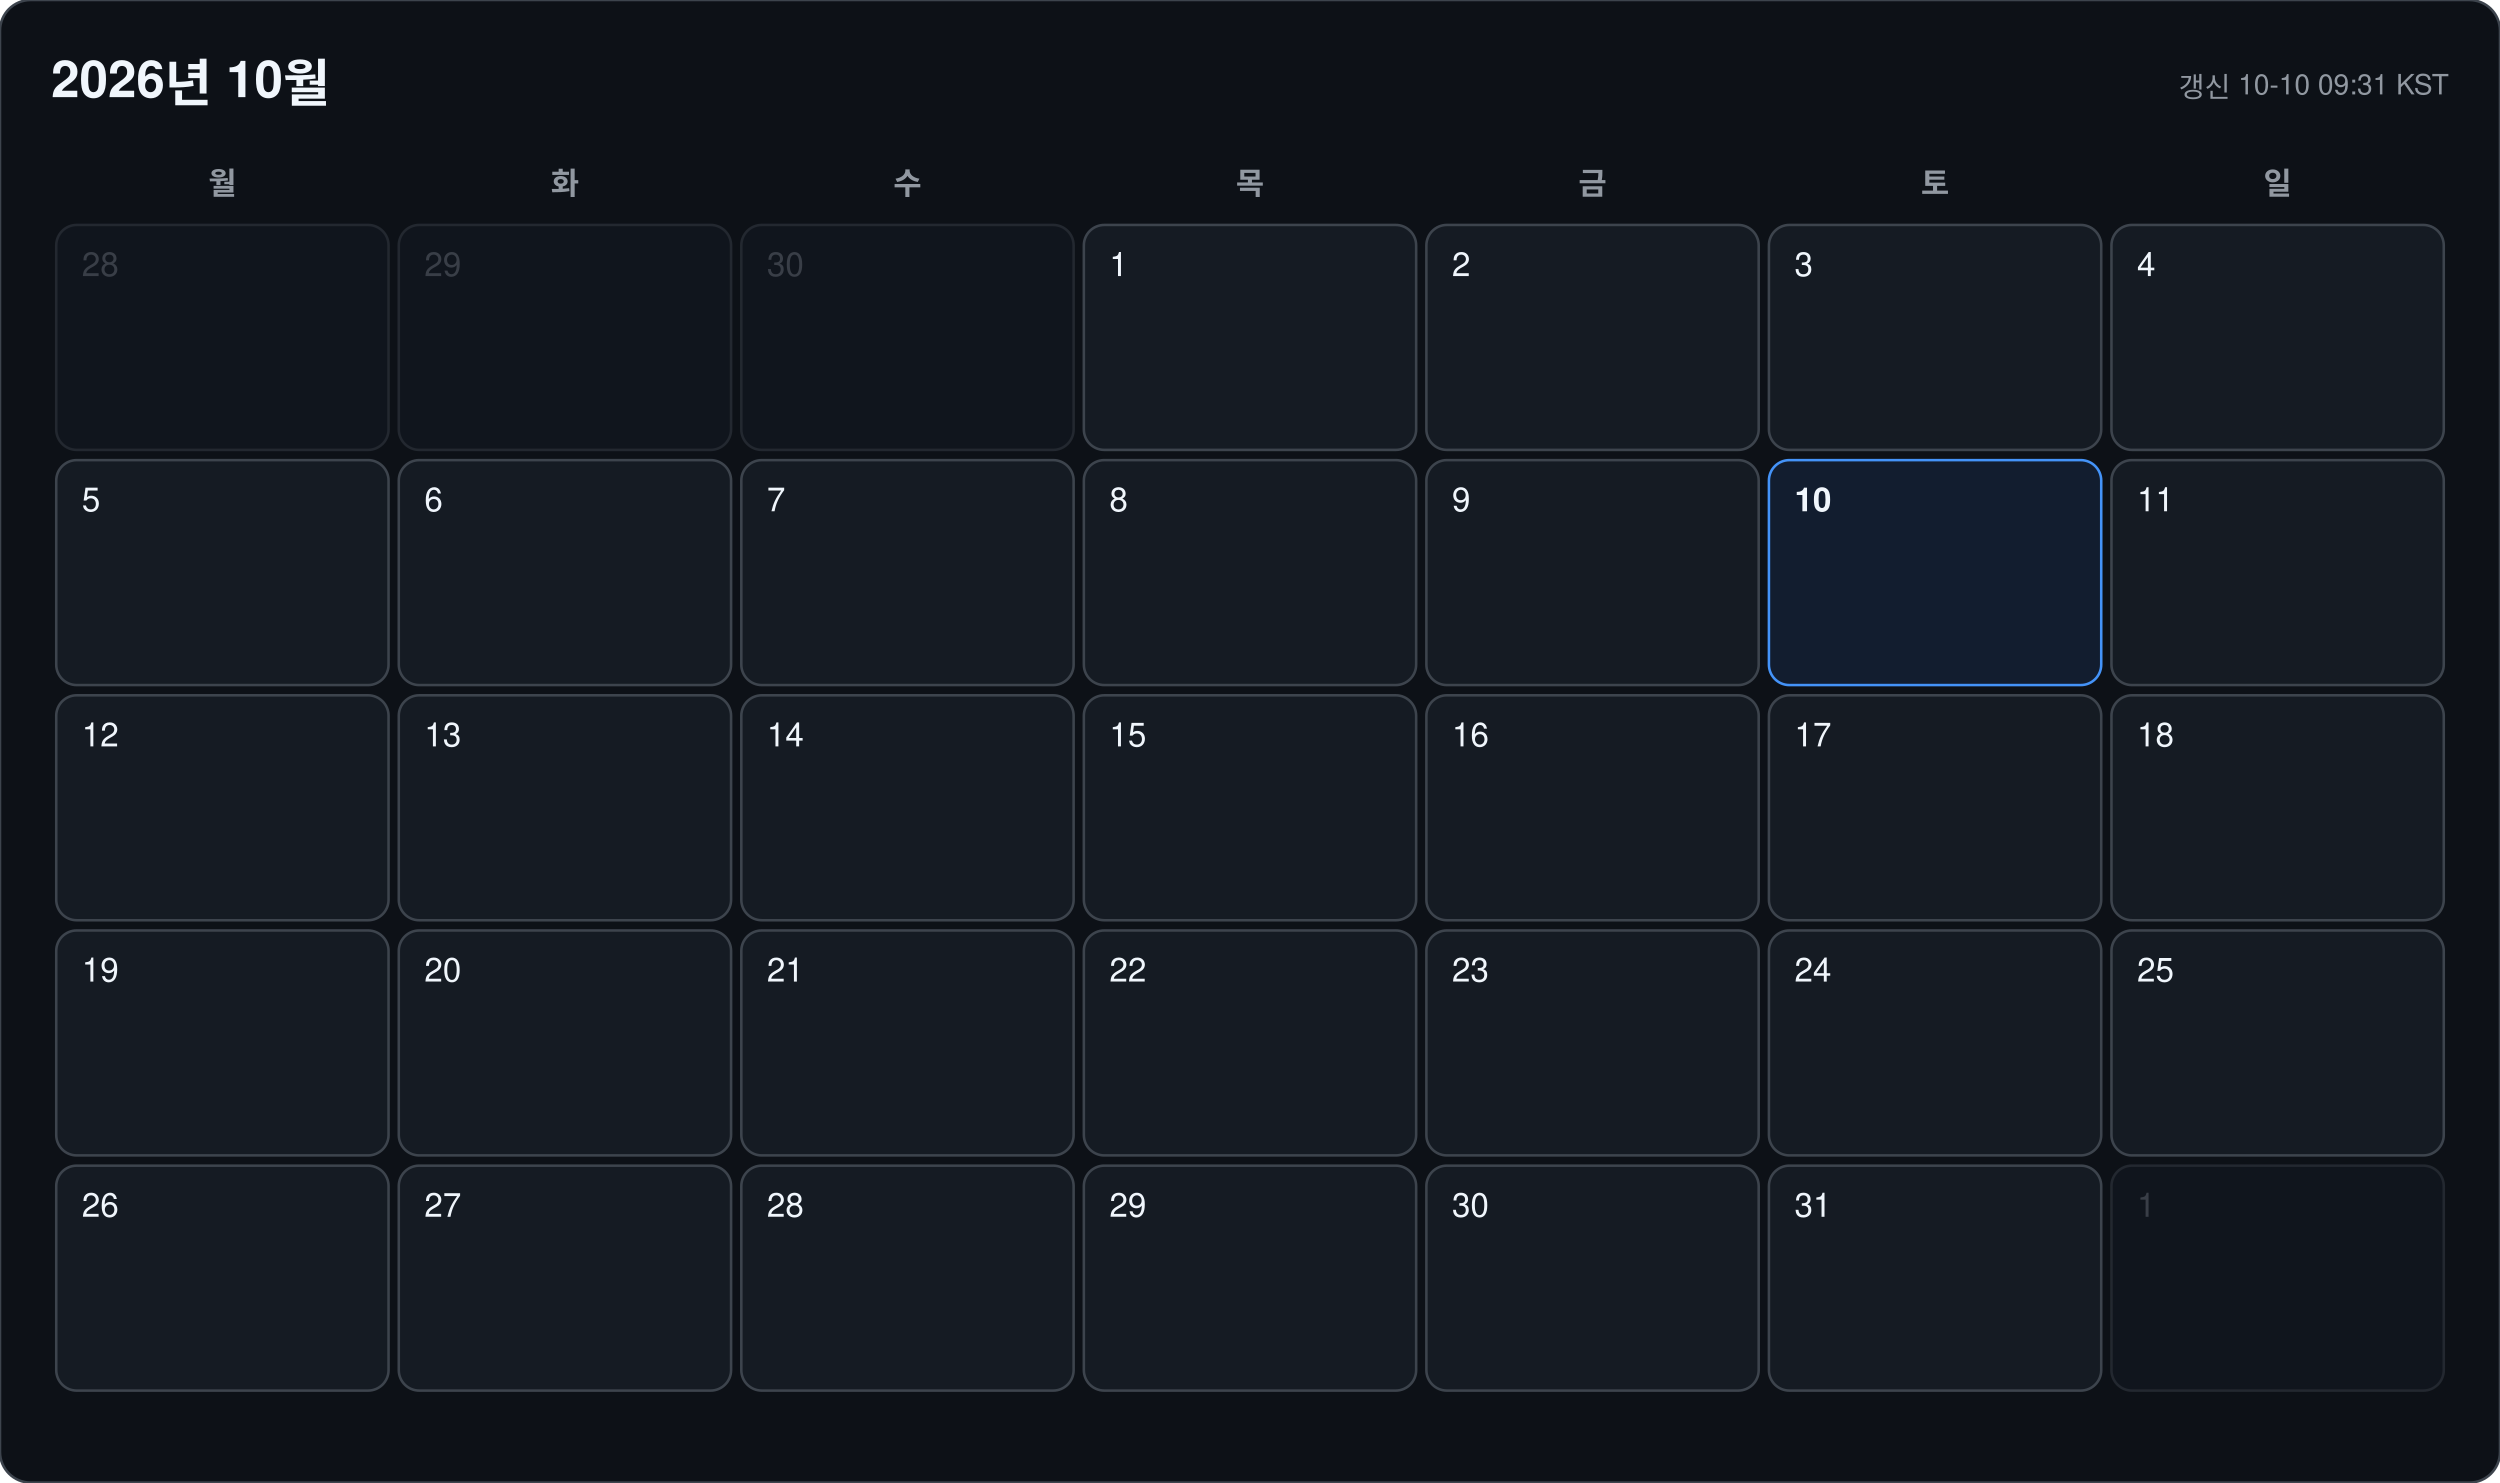
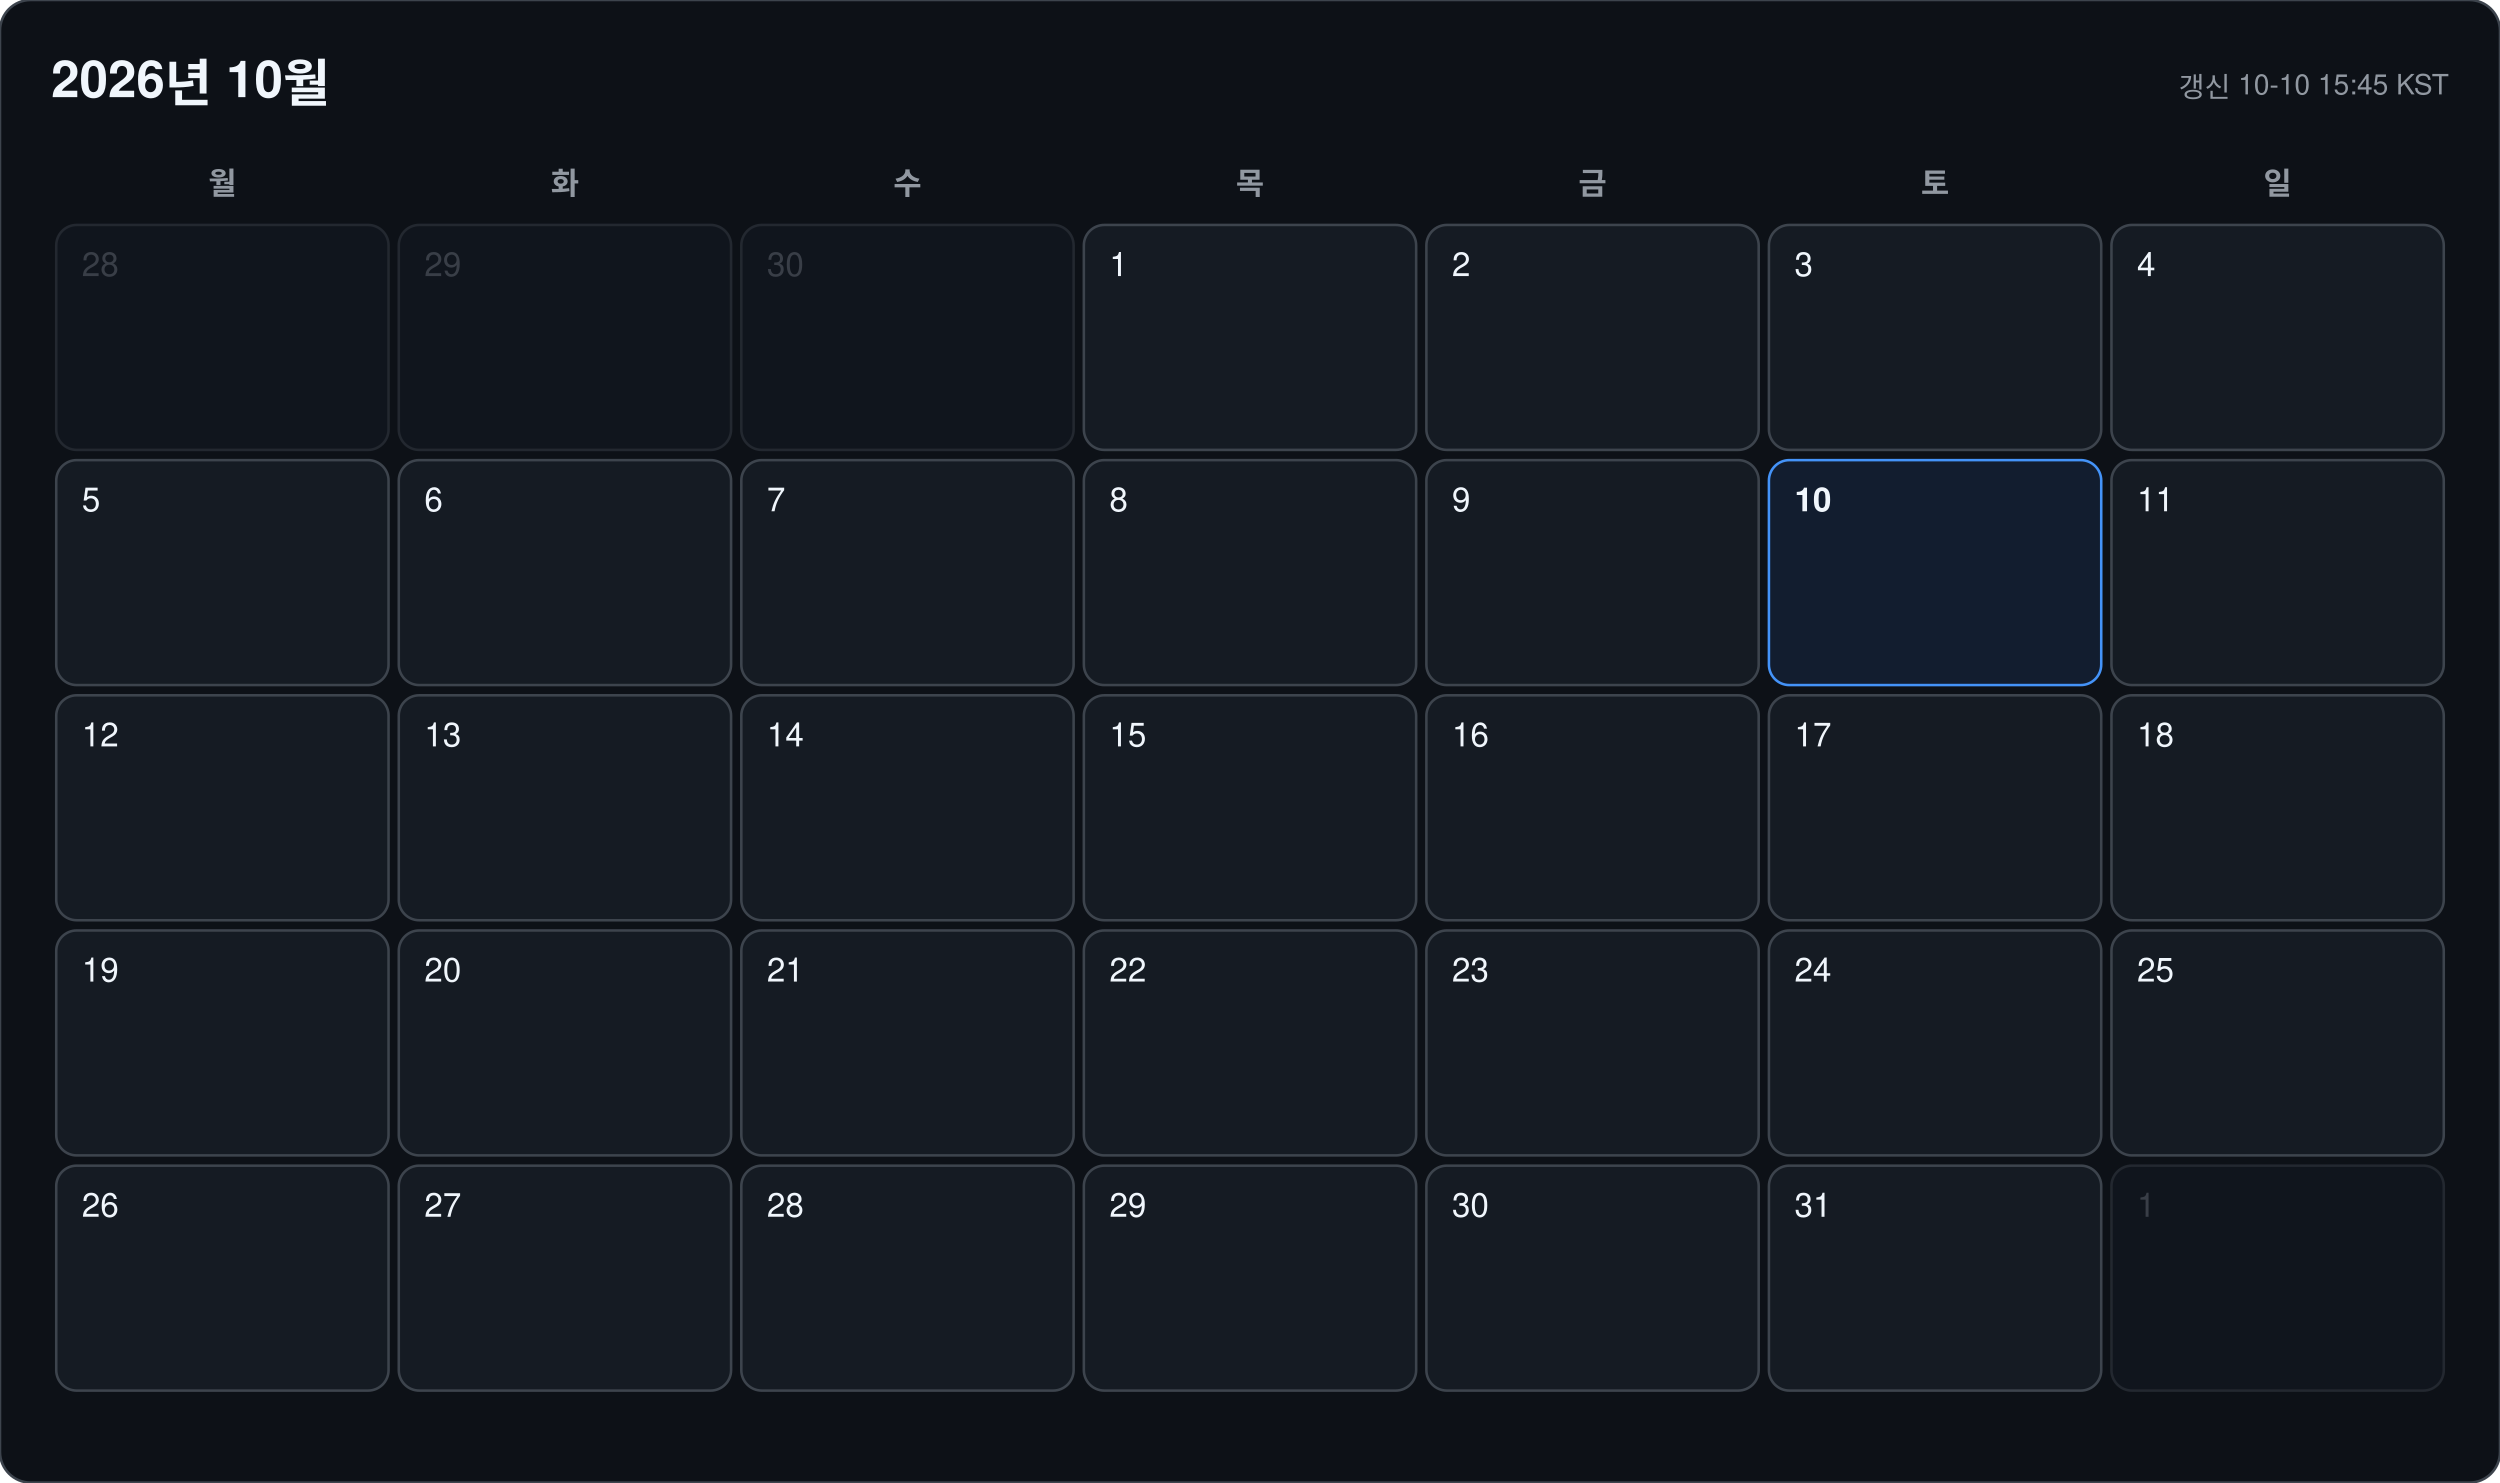
<svg xmlns="http://www.w3.org/2000/svg" width="978" height="580" viewBox="0 0 978 580" font-family="-apple-system, BlinkMacSystemFont, 'Segoe UI', 'Malgun Gothic', 'Apple SD Gothic Neo', 'Noto Sans KR', Helvetica, Arial, sans-serif">
  <rect width="978" height="580" rx="12" fill="#0d1117" stroke="#3d444d" />
  <text x="20" y="38" font-size="20" font-weight="700" fill="#f0f6fc">2026년 10월</text>
-   <text x="958" y="38" font-size="11" text-anchor="end" fill="#9198a1">갱신 10-10 09:31 KST</text>
+   <text x="958" y="38" font-size="11" text-anchor="end" fill="#9198a1">갱신 10-10 15:45 KST</text>
  <text x="87" y="76" font-size="12" font-weight="600" text-anchor="middle" fill="#9198a1">월</text>
  <text x="221" y="76" font-size="12" font-weight="600" text-anchor="middle" fill="#9198a1">화</text>
  <text x="355" y="76" font-size="12" font-weight="600" text-anchor="middle" fill="#9198a1">수</text>
  <text x="489" y="76" font-size="12" font-weight="600" text-anchor="middle" fill="#9198a1">목</text>
  <text x="623" y="76" font-size="12" font-weight="600" text-anchor="middle" fill="#9198a1">금</text>
  <text x="757" y="76" font-size="12" font-weight="600" text-anchor="middle" fill="#9198a1">토</text>
  <text x="891" y="76" font-size="12" font-weight="600" text-anchor="middle" fill="#9198a1">일</text>
  <g opacity="0.45">
    <rect x="22" y="88" width="130" height="88" rx="8" fill="#151b23" stroke="#3d444d" />
    <text x="32" y="108" font-size="13" font-weight="500" fill="#6e7681">28</text>
  </g>
  <g opacity="0.45">
    <rect x="156" y="88" width="130" height="88" rx="8" fill="#151b23" stroke="#3d444d" />
    <text x="166" y="108" font-size="13" font-weight="500" fill="#6e7681">29</text>
  </g>
  <g opacity="0.45">
    <rect x="290" y="88" width="130" height="88" rx="8" fill="#151b23" stroke="#3d444d" />
    <text x="300" y="108" font-size="13" font-weight="500" fill="#6e7681">30</text>
  </g>
  <g opacity="1">
    <rect x="424" y="88" width="130" height="88" rx="8" fill="#151b23" stroke="#3d444d" />
    <text x="434" y="108" font-size="13" font-weight="500" fill="#f0f6fc">1</text>
  </g>
  <g opacity="1">
    <rect x="558" y="88" width="130" height="88" rx="8" fill="#151b23" stroke="#3d444d" />
    <text x="568" y="108" font-size="13" font-weight="500" fill="#f0f6fc">2</text>
  </g>
  <g opacity="1">
    <rect x="692" y="88" width="130" height="88" rx="8" fill="#151b23" stroke="#3d444d" />
    <text x="702" y="108" font-size="13" font-weight="500" fill="#f0f6fc">3</text>
  </g>
  <g opacity="1">
    <rect x="826" y="88" width="130" height="88" rx="8" fill="#151b23" stroke="#3d444d" />
    <text x="836" y="108" font-size="13" font-weight="500" fill="#f0f6fc">4</text>
  </g>
  <g opacity="1">
    <rect x="22" y="180" width="130" height="88" rx="8" fill="#151b23" stroke="#3d444d" />
    <text x="32" y="200" font-size="13" font-weight="500" fill="#f0f6fc">5</text>
  </g>
  <g opacity="1">
    <rect x="156" y="180" width="130" height="88" rx="8" fill="#151b23" stroke="#3d444d" />
    <text x="166" y="200" font-size="13" font-weight="500" fill="#f0f6fc">6</text>
  </g>
  <g opacity="1">
    <rect x="290" y="180" width="130" height="88" rx="8" fill="#151b23" stroke="#3d444d" />
    <text x="300" y="200" font-size="13" font-weight="500" fill="#f0f6fc">7</text>
  </g>
  <g opacity="1">
    <rect x="424" y="180" width="130" height="88" rx="8" fill="#151b23" stroke="#3d444d" />
    <text x="434" y="200" font-size="13" font-weight="500" fill="#f0f6fc">8</text>
  </g>
  <g opacity="1">
    <rect x="558" y="180" width="130" height="88" rx="8" fill="#151b23" stroke="#3d444d" />
    <text x="568" y="200" font-size="13" font-weight="500" fill="#f0f6fc">9</text>
  </g>
  <g opacity="1">
    <rect x="692" y="180" width="130" height="88" rx="8" fill="#121d2f" stroke="#4493f8" />
    <text x="702" y="200" font-size="13" font-weight="700" fill="#f0f6fc">10</text>
  </g>
  <g opacity="1">
    <rect x="826" y="180" width="130" height="88" rx="8" fill="#151b23" stroke="#3d444d" />
    <text x="836" y="200" font-size="13" font-weight="500" fill="#f0f6fc">11</text>
  </g>
  <g opacity="1">
    <rect x="22" y="272" width="130" height="88" rx="8" fill="#151b23" stroke="#3d444d" />
    <text x="32" y="292" font-size="13" font-weight="500" fill="#f0f6fc">12</text>
  </g>
  <g opacity="1">
    <rect x="156" y="272" width="130" height="88" rx="8" fill="#151b23" stroke="#3d444d" />
    <text x="166" y="292" font-size="13" font-weight="500" fill="#f0f6fc">13</text>
  </g>
  <g opacity="1">
    <rect x="290" y="272" width="130" height="88" rx="8" fill="#151b23" stroke="#3d444d" />
    <text x="300" y="292" font-size="13" font-weight="500" fill="#f0f6fc">14</text>
  </g>
  <g opacity="1">
    <rect x="424" y="272" width="130" height="88" rx="8" fill="#151b23" stroke="#3d444d" />
    <text x="434" y="292" font-size="13" font-weight="500" fill="#f0f6fc">15</text>
  </g>
  <g opacity="1">
    <rect x="558" y="272" width="130" height="88" rx="8" fill="#151b23" stroke="#3d444d" />
    <text x="568" y="292" font-size="13" font-weight="500" fill="#f0f6fc">16</text>
  </g>
  <g opacity="1">
    <rect x="692" y="272" width="130" height="88" rx="8" fill="#151b23" stroke="#3d444d" />
    <text x="702" y="292" font-size="13" font-weight="500" fill="#f0f6fc">17</text>
  </g>
  <g opacity="1">
    <rect x="826" y="272" width="130" height="88" rx="8" fill="#151b23" stroke="#3d444d" />
    <text x="836" y="292" font-size="13" font-weight="500" fill="#f0f6fc">18</text>
  </g>
  <g opacity="1">
    <rect x="22" y="364" width="130" height="88" rx="8" fill="#151b23" stroke="#3d444d" />
    <text x="32" y="384" font-size="13" font-weight="500" fill="#f0f6fc">19</text>
  </g>
  <g opacity="1">
    <rect x="156" y="364" width="130" height="88" rx="8" fill="#151b23" stroke="#3d444d" />
    <text x="166" y="384" font-size="13" font-weight="500" fill="#f0f6fc">20</text>
  </g>
  <g opacity="1">
    <rect x="290" y="364" width="130" height="88" rx="8" fill="#151b23" stroke="#3d444d" />
    <text x="300" y="384" font-size="13" font-weight="500" fill="#f0f6fc">21</text>
  </g>
  <g opacity="1">
    <rect x="424" y="364" width="130" height="88" rx="8" fill="#151b23" stroke="#3d444d" />
    <text x="434" y="384" font-size="13" font-weight="500" fill="#f0f6fc">22</text>
  </g>
  <g opacity="1">
    <rect x="558" y="364" width="130" height="88" rx="8" fill="#151b23" stroke="#3d444d" />
    <text x="568" y="384" font-size="13" font-weight="500" fill="#f0f6fc">23</text>
  </g>
  <g opacity="1">
    <rect x="692" y="364" width="130" height="88" rx="8" fill="#151b23" stroke="#3d444d" />
    <text x="702" y="384" font-size="13" font-weight="500" fill="#f0f6fc">24</text>
  </g>
  <g opacity="1">
    <rect x="826" y="364" width="130" height="88" rx="8" fill="#151b23" stroke="#3d444d" />
    <text x="836" y="384" font-size="13" font-weight="500" fill="#f0f6fc">25</text>
  </g>
  <g opacity="1">
    <rect x="22" y="456" width="130" height="88" rx="8" fill="#151b23" stroke="#3d444d" />
    <text x="32" y="476" font-size="13" font-weight="500" fill="#f0f6fc">26</text>
  </g>
  <g opacity="1">
    <rect x="156" y="456" width="130" height="88" rx="8" fill="#151b23" stroke="#3d444d" />
    <text x="166" y="476" font-size="13" font-weight="500" fill="#f0f6fc">27</text>
  </g>
  <g opacity="1">
    <rect x="290" y="456" width="130" height="88" rx="8" fill="#151b23" stroke="#3d444d" />
    <text x="300" y="476" font-size="13" font-weight="500" fill="#f0f6fc">28</text>
  </g>
  <g opacity="1">
    <rect x="424" y="456" width="130" height="88" rx="8" fill="#151b23" stroke="#3d444d" />
    <text x="434" y="476" font-size="13" font-weight="500" fill="#f0f6fc">29</text>
  </g>
  <g opacity="1">
    <rect x="558" y="456" width="130" height="88" rx="8" fill="#151b23" stroke="#3d444d" />
    <text x="568" y="476" font-size="13" font-weight="500" fill="#f0f6fc">30</text>
  </g>
  <g opacity="1">
    <rect x="692" y="456" width="130" height="88" rx="8" fill="#151b23" stroke="#3d444d" />
    <text x="702" y="476" font-size="13" font-weight="500" fill="#f0f6fc">31</text>
  </g>
  <g opacity="0.45">
    <rect x="826" y="456" width="130" height="88" rx="8" fill="#151b23" stroke="#3d444d" />
    <text x="836" y="476" font-size="13" font-weight="500" fill="#6e7681">1</text>
  </g>
</svg>
